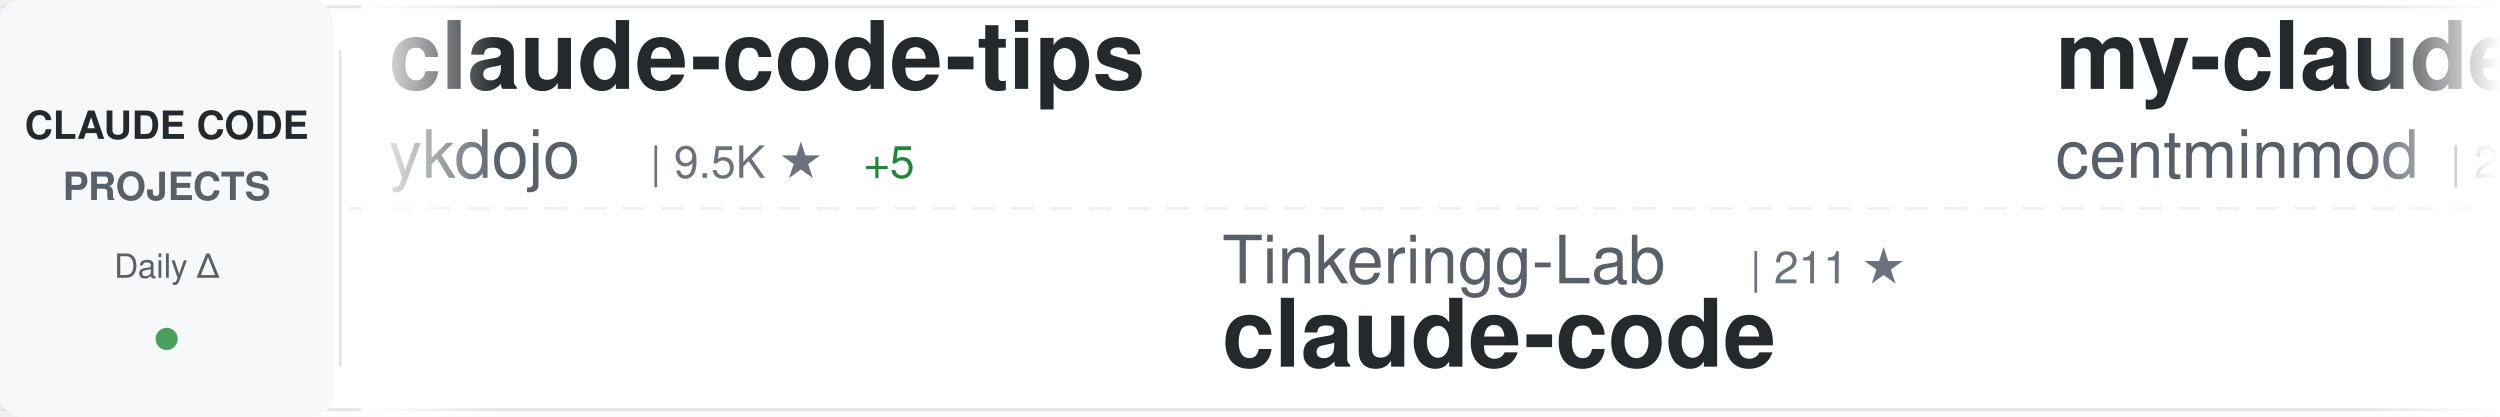
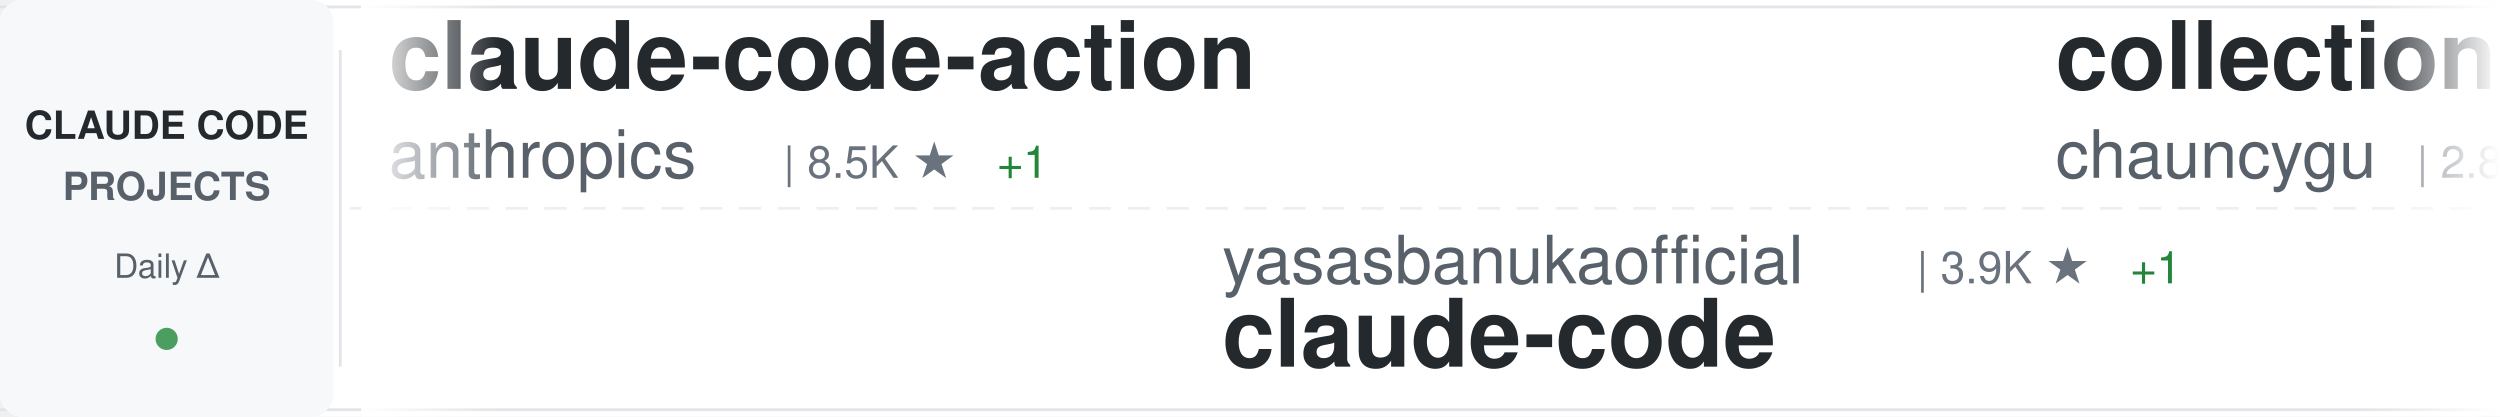
<svg xmlns="http://www.w3.org/2000/svg" width="900" height="150">
  <defs>
    <linearGradient id="awesomeLeftFade" x1="0%" y1="0%" x2="100%" y2="0%">
      <stop offset="0%" style="stop-color:#ffffff;stop-opacity:1" />
      <stop offset="100%" style="stop-color:#ffffff;stop-opacity:0" />
    </linearGradient>
    <linearGradient id="awesomeRightFade" x1="0%" y1="0%" x2="100%" y2="0%">
      <stop offset="0%" style="stop-color:#ffffff;stop-opacity:0" />
      <stop offset="100%" style="stop-color:#ffffff;stop-opacity:1" />
    </linearGradient>
  </defs>
  <rect width="900" height="150" fill="#ffffff" rx="8" />
  <rect x="0" y="2" width="900" height="1" fill="#e1e4e8" />
  <rect x="0" y="147" width="900" height="1" fill="#e1e4e8" />
  <line x1="0" y1="75" x2="900" y2="75" stroke="#e1e4e8" stroke-width="1" stroke-dasharray="8 6" opacity="0.6" />
  <rect x="0" y="0" width="120" height="150" fill="#f6f8fa" rx="8" />
  <text x="60" y="50" font-family="-apple-system, BlinkMacSystemFont, 'Segoe UI', Helvetica, Arial, sans-serif" font-size="14" font-weight="600" fill="#24292e" text-anchor="middle">CLAUDE CODE</text>
  <text x="60" y="72" font-family="-apple-system, BlinkMacSystemFont, 'Segoe UI', Helvetica, Arial, sans-serif" font-size="14" font-weight="600" fill="#586069" text-anchor="middle">PROJECTS</text>
  <text x="60" y="100" font-family="-apple-system, BlinkMacSystemFont, 'Segoe UI', Helvetica, Arial, sans-serif" font-size="12" font-weight="500" fill="#586069" text-anchor="middle">Daily Δ</text>
  <circle cx="60" cy="122" r="4" fill="#22863a" opacity="0.8" />
  <rect x="122" y="18" width="1" height="114" fill="#e1e4e8" />
  <clipPath id="awesomeTickerClip">
    <rect x="130" y="0" width="770" height="150" />
  </clipPath>
  <g clip-path="url(#awesomeTickerClip)">
    <g id="awesomeTickerItems">
      <animateTransform attributeName="transform" attributeType="XML" type="translate" from="0 0" to="-3000 0" dur="54s" repeatCount="indefinite" />
      <g transform="translate(0, 0)">
-         <text x="140" y="32" font-family="-apple-system, BlinkMacSystemFont, 'Segoe UI', Helvetica, Arial, sans-serif" font-size="34" font-weight="600" fill="#24292e">claude-code-tips</text>
-         <text x="140" y="64" font-family="-apple-system, BlinkMacSystemFont, 'Segoe UI', Helvetica, Arial, sans-serif" font-size="24" font-weight="400" fill="#586069">ykdojo</text>
-         <text x="234" y="64" font-family="-apple-system, BlinkMacSystemFont, 'Segoe UI', Helvetica, Arial, sans-serif" font-size="16" font-weight="500" fill="#6a737d">| 9.5K ★</text>
-         <text x="311" y="64" font-family="-apple-system, BlinkMacSystemFont, 'Segoe UI', Helvetica, Arial, sans-serif" font-size="16" font-weight="500" fill="#22863a"> +5</text>
+         <text x="140" y="32" font-family="-apple-system, BlinkMacSystemFont, 'Segoe UI', Helvetica, Arial, sans-serif" font-size="34" font-weight="600" fill="#24292e">claude-code-action</text>
+         <text x="140" y="64" font-family="-apple-system, BlinkMacSystemFont, 'Segoe UI', Helvetica, Arial, sans-serif" font-size="24" font-weight="400" fill="#586069">anthropics</text>
+         <text x="282" y="64" font-family="-apple-system, BlinkMacSystemFont, 'Segoe UI', Helvetica, Arial, sans-serif" font-size="16" font-weight="500" fill="#6a737d">| 8.5K ★</text>
+         <text x="359" y="64" font-family="-apple-system, BlinkMacSystemFont, 'Segoe UI', Helvetica, Arial, sans-serif" font-size="16" font-weight="500" fill="#22863a"> +1</text>
      </g>
      <g transform="translate(300, 0)">
-         <text x="140" y="102" font-family="-apple-system, BlinkMacSystemFont, 'Segoe UI', Helvetica, Arial, sans-serif" font-size="24" font-weight="400" fill="#586069">Tinkeringg-Lab</text>
-         <text x="330" y="102" font-family="-apple-system, BlinkMacSystemFont, 'Segoe UI', Helvetica, Arial, sans-serif" font-size="16" font-weight="500" fill="#6a737d">| 211 ★</text>
+         <text x="140" y="102" font-family="-apple-system, BlinkMacSystemFont, 'Segoe UI', Helvetica, Arial, sans-serif" font-size="24" font-weight="400" fill="#586069">yasasbanukaofficial</text>
+         <text x="390" y="102" font-family="-apple-system, BlinkMacSystemFont, 'Segoe UI', Helvetica, Arial, sans-serif" font-size="16" font-weight="500" fill="#6a737d">| 3.9K ★</text>
+         <text x="467" y="102" font-family="-apple-system, BlinkMacSystemFont, 'Segoe UI', Helvetica, Arial, sans-serif" font-size="16" font-weight="500" fill="#22863a"> +1</text>
        <text x="140" y="132" font-family="-apple-system, BlinkMacSystemFont, 'Segoe UI', Helvetica, Arial, sans-serif" font-size="34" font-weight="600" fill="#24292e">claude-code</text>
      </g>
      <g transform="translate(600, 0)">
-         <text x="140" y="32" font-family="-apple-system, BlinkMacSystemFont, 'Segoe UI', Helvetica, Arial, sans-serif" font-size="34" font-weight="600" fill="#24292e">my-claude-code-setup</text>
-         <text x="140" y="64" font-family="-apple-system, BlinkMacSystemFont, 'Segoe UI', Helvetica, Arial, sans-serif" font-size="24" font-weight="400" fill="#586069">centminmod</text>
-         <text x="282" y="64" font-family="-apple-system, BlinkMacSystemFont, 'Segoe UI', Helvetica, Arial, sans-serif" font-size="16" font-weight="500" fill="#6a737d">| 2.5K ★</text>
-       </g>
-       <g transform="translate(900, 0)">
-         <text x="140" y="102" font-family="-apple-system, BlinkMacSystemFont, 'Segoe UI', Helvetica, Arial, sans-serif" font-size="24" font-weight="400" fill="#586069">alejandrobalderas</text>
-         <text x="366" y="102" font-family="-apple-system, BlinkMacSystemFont, 'Segoe UI', Helvetica, Arial, sans-serif" font-size="16" font-weight="500" fill="#6a737d">| 2.7K ★</text>
-         <text x="140" y="132" font-family="-apple-system, BlinkMacSystemFont, 'Segoe UI', Helvetica, Arial, sans-serif" font-size="34" font-weight="600" fill="#24292e">claude-code-from-source</text>
-       </g>
-       <g transform="translate(1200, 0)">
-         <text x="140" y="32" font-family="-apple-system, BlinkMacSystemFont, 'Segoe UI', Helvetica, Arial, sans-serif" font-size="34" font-weight="600" fill="#24292e">claude-code-guide</text>
-         <text x="140" y="64" font-family="-apple-system, BlinkMacSystemFont, 'Segoe UI', Helvetica, Arial, sans-serif" font-size="24" font-weight="400" fill="#586069">zebbern</text>
-         <text x="246" y="64" font-family="-apple-system, BlinkMacSystemFont, 'Segoe UI', Helvetica, Arial, sans-serif" font-size="16" font-weight="500" fill="#6a737d">| 4.4K ★</text>
-         <text x="323" y="64" font-family="-apple-system, BlinkMacSystemFont, 'Segoe UI', Helvetica, Arial, sans-serif" font-size="16" font-weight="500" fill="#22863a"> +2</text>
-       </g>
-       <g transform="translate(1500, 0)">
-         <text x="140" y="102" font-family="-apple-system, BlinkMacSystemFont, 'Segoe UI', Helvetica, Arial, sans-serif" font-size="24" font-weight="400" fill="#586069">anthropics</text>
-         <text x="282" y="102" font-family="-apple-system, BlinkMacSystemFont, 'Segoe UI', Helvetica, Arial, sans-serif" font-size="16" font-weight="500" fill="#6a737d">| 165.6K ★</text>
-         <text x="377" y="102" font-family="-apple-system, BlinkMacSystemFont, 'Segoe UI', Helvetica, Arial, sans-serif" font-size="16" font-weight="500" fill="#22863a"> +50</text>
-         <text x="140" y="132" font-family="-apple-system, BlinkMacSystemFont, 'Segoe UI', Helvetica, Arial, sans-serif" font-size="34" font-weight="600" fill="#24292e">skills</text>
-       </g>
-       <g transform="translate(1800, 0)">
-         <text x="140" y="32" font-family="-apple-system, BlinkMacSystemFont, 'Segoe UI', Helvetica, Arial, sans-serif" font-size="34" font-weight="600" fill="#24292e">Claude-Code-Usage-Monito...</text>
-         <text x="140" y="64" font-family="-apple-system, BlinkMacSystemFont, 'Segoe UI', Helvetica, Arial, sans-serif" font-size="24" font-weight="400" fill="#586069">Maciek-roboblog</text>
-         <text x="342" y="64" font-family="-apple-system, BlinkMacSystemFont, 'Segoe UI', Helvetica, Arial, sans-serif" font-size="16" font-weight="500" fill="#6a737d">| 8.6K ★</text>
-       </g>
-       <g transform="translate(2100, 0)">
-         <text x="140" y="102" font-family="-apple-system, BlinkMacSystemFont, 'Segoe UI', Helvetica, Arial, sans-serif" font-size="24" font-weight="400" fill="#586069">lorryjovens-hub</text>
-         <text x="342" y="102" font-family="-apple-system, BlinkMacSystemFont, 'Segoe UI', Helvetica, Arial, sans-serif" font-size="16" font-weight="500" fill="#6a737d">| 1.7K ★</text>
-         <text x="140" y="132" font-family="-apple-system, BlinkMacSystemFont, 'Segoe UI', Helvetica, Arial, sans-serif" font-size="34" font-weight="600" fill="#24292e">claude-code-rust</text>
-       </g>
-       <g transform="translate(2400, 0)">
        <text x="140" y="32" font-family="-apple-system, BlinkMacSystemFont, 'Segoe UI', Helvetica, Arial, sans-serif" font-size="34" font-weight="600" fill="#24292e">collection-claude-code-s...</text>
        <text x="140" y="64" font-family="-apple-system, BlinkMacSystemFont, 'Segoe UI', Helvetica, Arial, sans-serif" font-size="24" font-weight="400" fill="#586069">chauncygu</text>
        <text x="270" y="64" font-family="-apple-system, BlinkMacSystemFont, 'Segoe UI', Helvetica, Arial, sans-serif" font-size="16" font-weight="500" fill="#6a737d">| 2.8K ★</text>
-         <text x="347" y="64" font-family="-apple-system, BlinkMacSystemFont, 'Segoe UI', Helvetica, Arial, sans-serif" font-size="16" font-weight="500" fill="#22863a"> +1</text>
+       </g>
+       <g transform="translate(900, 0)">
+         <text x="140" y="102" font-family="-apple-system, BlinkMacSystemFont, 'Segoe UI', Helvetica, Arial, sans-serif" font-size="24" font-weight="400" fill="#586069">andrew-kramer-inno</text>
+         <text x="378" y="102" font-family="-apple-system, BlinkMacSystemFont, 'Segoe UI', Helvetica, Arial, sans-serif" font-size="16" font-weight="500" fill="#6a737d">| 593 ★</text>
+         <text x="140" y="132" font-family="-apple-system, BlinkMacSystemFont, 'Segoe UI', Helvetica, Arial, sans-serif" font-size="34" font-weight="600" fill="#24292e">claude-code-source-build</text>
+       </g>
+       <g transform="translate(1200, 0)">
+         <text x="140" y="32" font-family="-apple-system, BlinkMacSystemFont, 'Segoe UI', Helvetica, Arial, sans-serif" font-size="34" font-weight="600" fill="#24292e">claude-code-proxy</text>
+         <text x="140" y="64" font-family="-apple-system, BlinkMacSystemFont, 'Segoe UI', Helvetica, Arial, sans-serif" font-size="24" font-weight="400" fill="#586069">fuergaosi233</text>
+         <text x="306" y="64" font-family="-apple-system, BlinkMacSystemFont, 'Segoe UI', Helvetica, Arial, sans-serif" font-size="16" font-weight="500" fill="#6a737d">| 2.8K ★</text>
+       </g>
+       <g transform="translate(1500, 0)">
+         <text x="140" y="102" font-family="-apple-system, BlinkMacSystemFont, 'Segoe UI', Helvetica, Arial, sans-serif" font-size="24" font-weight="400" fill="#586069">Alishahryar1</text>
+         <text x="306" y="102" font-family="-apple-system, BlinkMacSystemFont, 'Segoe UI', Helvetica, Arial, sans-serif" font-size="16" font-weight="500" fill="#6a737d">| 43.3K ★</text>
+         <text x="392" y="102" font-family="-apple-system, BlinkMacSystemFont, 'Segoe UI', Helvetica, Arial, sans-serif" font-size="16" font-weight="500" fill="#22863a"> +30</text>
+         <text x="140" y="132" font-family="-apple-system, BlinkMacSystemFont, 'Segoe UI', Helvetica, Arial, sans-serif" font-size="34" font-weight="600" fill="#24292e">free-claude-code</text>
+       </g>
+       <g transform="translate(1800, 0)">
+         <text x="140" y="32" font-family="-apple-system, BlinkMacSystemFont, 'Segoe UI', Helvetica, Arial, sans-serif" font-size="34" font-weight="600" fill="#24292e">ralph-claude-code</text>
+         <text x="140" y="64" font-family="-apple-system, BlinkMacSystemFont, 'Segoe UI', Helvetica, Arial, sans-serif" font-size="24" font-weight="400" fill="#586069">frankbria</text>
+         <text x="270" y="64" font-family="-apple-system, BlinkMacSystemFont, 'Segoe UI', Helvetica, Arial, sans-serif" font-size="16" font-weight="500" fill="#6a737d">| 9.6K ★</text>
+       </g>
+       <g transform="translate(2100, 0)">
+         <text x="140" y="102" font-family="-apple-system, BlinkMacSystemFont, 'Segoe UI', Helvetica, Arial, sans-serif" font-size="24" font-weight="400" fill="#586069">huangjia2019</text>
+         <text x="306" y="102" font-family="-apple-system, BlinkMacSystemFont, 'Segoe UI', Helvetica, Arial, sans-serif" font-size="16" font-weight="500" fill="#6a737d">| 1.0K ★</text>
+         <text x="140" y="132" font-family="-apple-system, BlinkMacSystemFont, 'Segoe UI', Helvetica, Arial, sans-serif" font-size="34" font-weight="600" fill="#24292e">claude-code-engineering</text>
+       </g>
+       <g transform="translate(2400, 0)">
+         <text x="140" y="32" font-family="-apple-system, BlinkMacSystemFont, 'Segoe UI', Helvetica, Arial, sans-serif" font-size="34" font-weight="600" fill="#24292e">claude-code</text>
+         <text x="140" y="64" font-family="-apple-system, BlinkMacSystemFont, 'Segoe UI', Helvetica, Arial, sans-serif" font-size="24" font-weight="400" fill="#586069">xorespesp</text>
+         <text x="270" y="64" font-family="-apple-system, BlinkMacSystemFont, 'Segoe UI', Helvetica, Arial, sans-serif" font-size="16" font-weight="500" fill="#6a737d">| 231 ★</text>
      </g>
      <g transform="translate(2700, 0)">
-         <text x="140" y="102" font-family="-apple-system, BlinkMacSystemFont, 'Segoe UI', Helvetica, Arial, sans-serif" font-size="24" font-weight="400" fill="#586069">alex000kim</text>
-         <text x="282" y="102" font-family="-apple-system, BlinkMacSystemFont, 'Segoe UI', Helvetica, Arial, sans-serif" font-size="16" font-weight="500" fill="#6a737d">| 232 ★</text>
-         <text x="140" y="132" font-family="-apple-system, BlinkMacSystemFont, 'Segoe UI', Helvetica, Arial, sans-serif" font-size="34" font-weight="600" fill="#24292e">claude-code</text>
+         <text x="140" y="102" font-family="-apple-system, BlinkMacSystemFont, 'Segoe UI', Helvetica, Arial, sans-serif" font-size="24" font-weight="400" fill="#586069">anthropics</text>
+         <text x="282" y="102" font-family="-apple-system, BlinkMacSystemFont, 'Segoe UI', Helvetica, Arial, sans-serif" font-size="16" font-weight="500" fill="#6a737d">| 5.7K ★</text>
+         <text x="140" y="132" font-family="-apple-system, BlinkMacSystemFont, 'Segoe UI', Helvetica, Arial, sans-serif" font-size="34" font-weight="600" fill="#24292e">claude-code-security-rev...</text>
      </g>
      <g transform="translate(3000, 0)">
-         <text x="140" y="32" font-family="-apple-system, BlinkMacSystemFont, 'Segoe UI', Helvetica, Arial, sans-serif" font-size="34" font-weight="600" fill="#24292e">claude-code-tips</text>
-         <text x="140" y="64" font-family="-apple-system, BlinkMacSystemFont, 'Segoe UI', Helvetica, Arial, sans-serif" font-size="24" font-weight="400" fill="#586069">ykdojo</text>
-         <text x="234" y="64" font-family="-apple-system, BlinkMacSystemFont, 'Segoe UI', Helvetica, Arial, sans-serif" font-size="16" font-weight="500" fill="#6a737d">| 9.5K ★</text>
-         <text x="311" y="64" font-family="-apple-system, BlinkMacSystemFont, 'Segoe UI', Helvetica, Arial, sans-serif" font-size="16" font-weight="500" fill="#22863a"> +5</text>
+         <text x="140" y="32" font-family="-apple-system, BlinkMacSystemFont, 'Segoe UI', Helvetica, Arial, sans-serif" font-size="34" font-weight="600" fill="#24292e">claude-code-action</text>
+         <text x="140" y="64" font-family="-apple-system, BlinkMacSystemFont, 'Segoe UI', Helvetica, Arial, sans-serif" font-size="24" font-weight="400" fill="#586069">anthropics</text>
+         <text x="282" y="64" font-family="-apple-system, BlinkMacSystemFont, 'Segoe UI', Helvetica, Arial, sans-serif" font-size="16" font-weight="500" fill="#6a737d">| 8.5K ★</text>
+         <text x="359" y="64" font-family="-apple-system, BlinkMacSystemFont, 'Segoe UI', Helvetica, Arial, sans-serif" font-size="16" font-weight="500" fill="#22863a"> +1</text>
      </g>
      <g transform="translate(3300, 0)">
-         <text x="140" y="102" font-family="-apple-system, BlinkMacSystemFont, 'Segoe UI', Helvetica, Arial, sans-serif" font-size="24" font-weight="400" fill="#586069">Tinkeringg-Lab</text>
-         <text x="330" y="102" font-family="-apple-system, BlinkMacSystemFont, 'Segoe UI', Helvetica, Arial, sans-serif" font-size="16" font-weight="500" fill="#6a737d">| 211 ★</text>
+         <text x="140" y="102" font-family="-apple-system, BlinkMacSystemFont, 'Segoe UI', Helvetica, Arial, sans-serif" font-size="24" font-weight="400" fill="#586069">yasasbanukaofficial</text>
+         <text x="390" y="102" font-family="-apple-system, BlinkMacSystemFont, 'Segoe UI', Helvetica, Arial, sans-serif" font-size="16" font-weight="500" fill="#6a737d">| 3.9K ★</text>
+         <text x="467" y="102" font-family="-apple-system, BlinkMacSystemFont, 'Segoe UI', Helvetica, Arial, sans-serif" font-size="16" font-weight="500" fill="#22863a"> +1</text>
        <text x="140" y="132" font-family="-apple-system, BlinkMacSystemFont, 'Segoe UI', Helvetica, Arial, sans-serif" font-size="34" font-weight="600" fill="#24292e">claude-code</text>
      </g>
      <g transform="translate(3600, 0)">
-         <text x="140" y="32" font-family="-apple-system, BlinkMacSystemFont, 'Segoe UI', Helvetica, Arial, sans-serif" font-size="34" font-weight="600" fill="#24292e">my-claude-code-setup</text>
-         <text x="140" y="64" font-family="-apple-system, BlinkMacSystemFont, 'Segoe UI', Helvetica, Arial, sans-serif" font-size="24" font-weight="400" fill="#586069">centminmod</text>
-         <text x="282" y="64" font-family="-apple-system, BlinkMacSystemFont, 'Segoe UI', Helvetica, Arial, sans-serif" font-size="16" font-weight="500" fill="#6a737d">| 2.5K ★</text>
+         <text x="140" y="32" font-family="-apple-system, BlinkMacSystemFont, 'Segoe UI', Helvetica, Arial, sans-serif" font-size="34" font-weight="600" fill="#24292e">collection-claude-code-s...</text>
+         <text x="140" y="64" font-family="-apple-system, BlinkMacSystemFont, 'Segoe UI', Helvetica, Arial, sans-serif" font-size="24" font-weight="400" fill="#586069">chauncygu</text>
+         <text x="270" y="64" font-family="-apple-system, BlinkMacSystemFont, 'Segoe UI', Helvetica, Arial, sans-serif" font-size="16" font-weight="500" fill="#6a737d">| 2.8K ★</text>
      </g>
      <g transform="translate(3900, 0)">
-         <text x="140" y="102" font-family="-apple-system, BlinkMacSystemFont, 'Segoe UI', Helvetica, Arial, sans-serif" font-size="24" font-weight="400" fill="#586069">alejandrobalderas</text>
-         <text x="366" y="102" font-family="-apple-system, BlinkMacSystemFont, 'Segoe UI', Helvetica, Arial, sans-serif" font-size="16" font-weight="500" fill="#6a737d">| 2.7K ★</text>
-         <text x="140" y="132" font-family="-apple-system, BlinkMacSystemFont, 'Segoe UI', Helvetica, Arial, sans-serif" font-size="34" font-weight="600" fill="#24292e">claude-code-from-source</text>
+         <text x="140" y="102" font-family="-apple-system, BlinkMacSystemFont, 'Segoe UI', Helvetica, Arial, sans-serif" font-size="24" font-weight="400" fill="#586069">andrew-kramer-inno</text>
+         <text x="378" y="102" font-family="-apple-system, BlinkMacSystemFont, 'Segoe UI', Helvetica, Arial, sans-serif" font-size="16" font-weight="500" fill="#6a737d">| 593 ★</text>
+         <text x="140" y="132" font-family="-apple-system, BlinkMacSystemFont, 'Segoe UI', Helvetica, Arial, sans-serif" font-size="34" font-weight="600" fill="#24292e">claude-code-source-build</text>
      </g>
    </g>
  </g>
  <rect x="130" y="0" width="50" height="150" fill="url(#awesomeLeftFade)" />
  <rect x="850" y="0" width="50" height="150" fill="url(#awesomeRightFade)" />
</svg>
